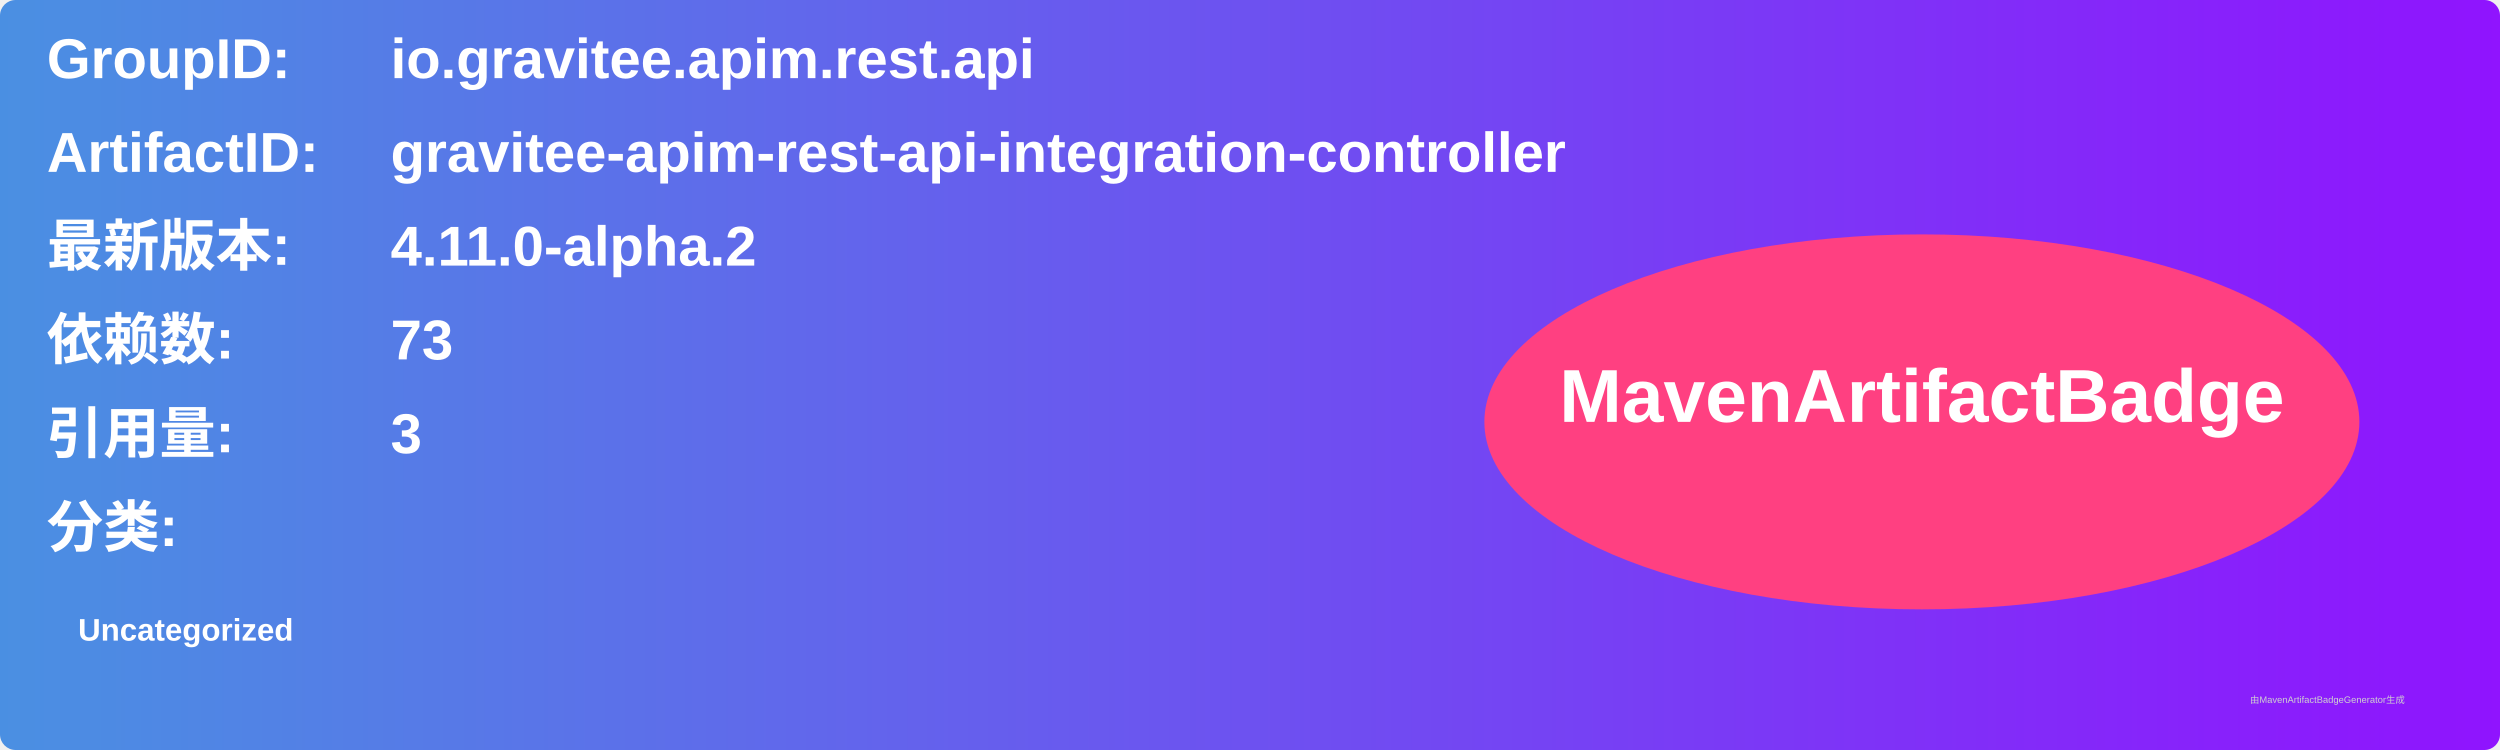
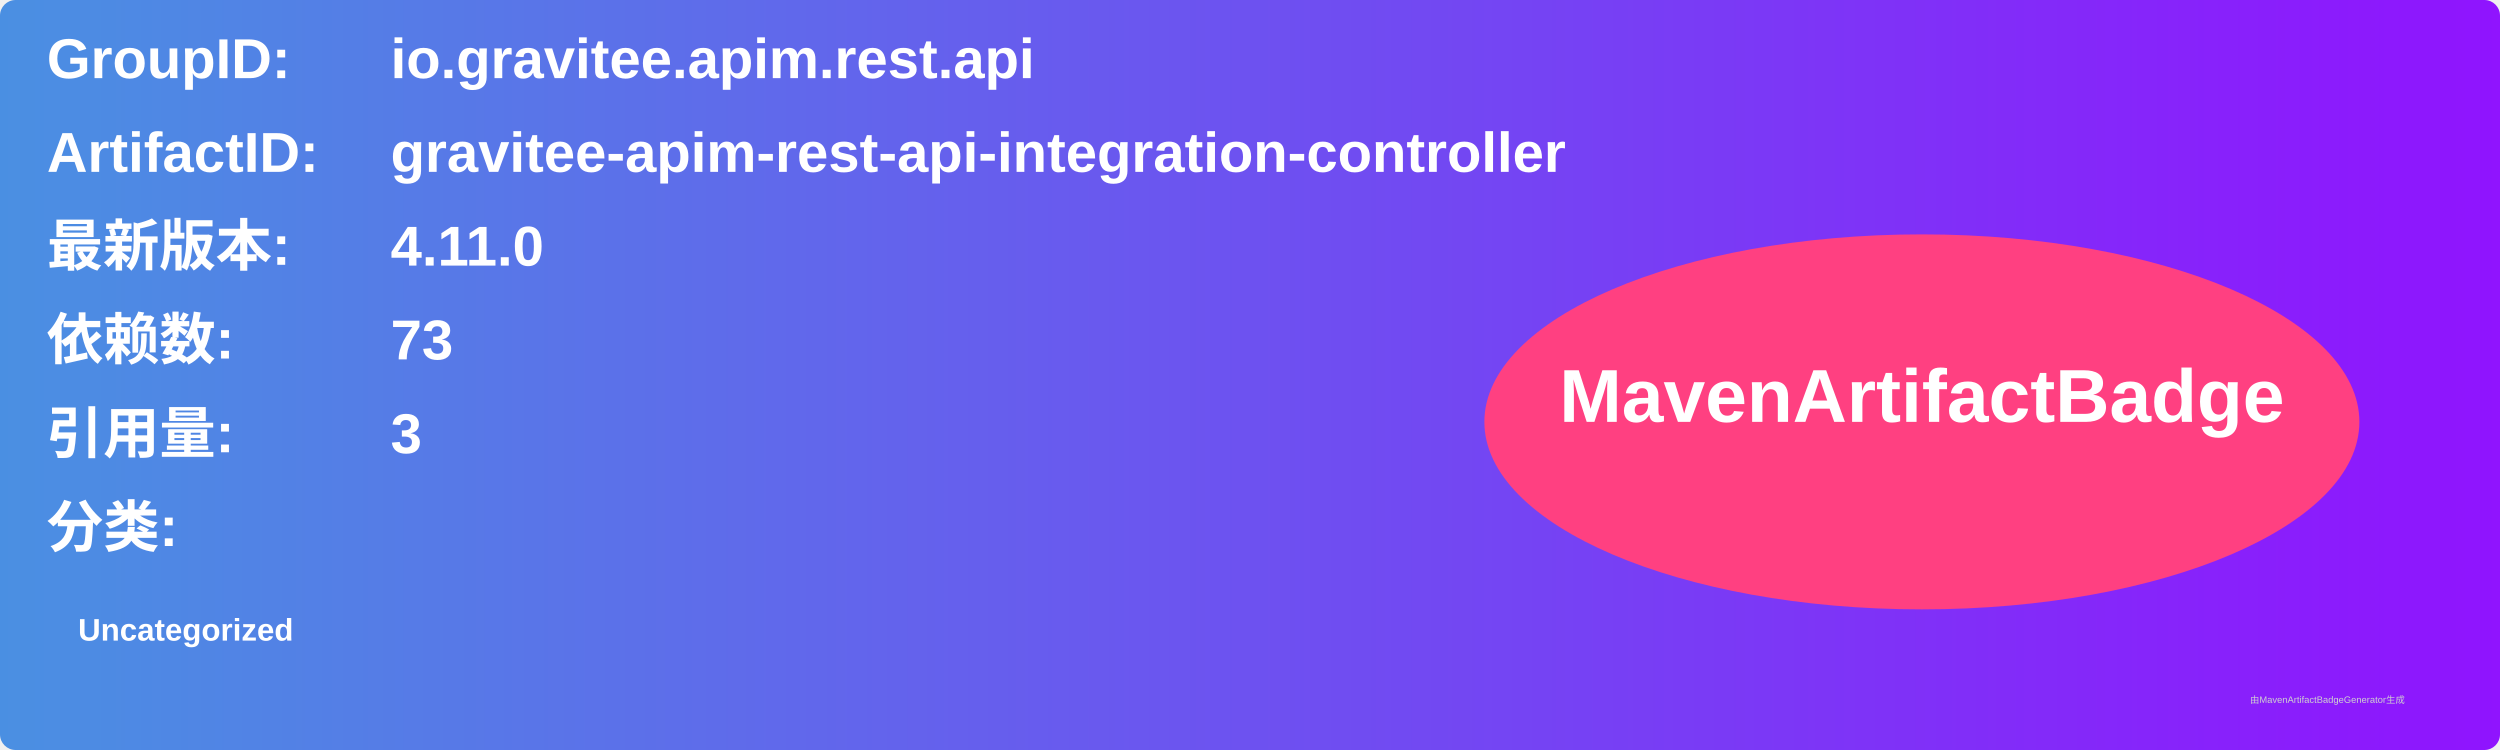
<svg xmlns="http://www.w3.org/2000/svg" width="800" height="240" viewBox="0 0 800 240">
  <linearGradient id="grad" x1="0%" y1="0%" x2="100%" y2="0%">
    <stop offset="0%" stop-color="#4a90e2" />
    <stop offset="100%" stop-color="#9013fe" />
  </linearGradient>
  <rect width="100%" height="100%" rx="5" ry="5" fill="url(#grad)" />
  <g transform="translate(15, 15)">
    <text x="0" y="10" font-family="Arial" font-size="18" fill="white" font-weight="bold" width="260">GroupID:</text>
    <text x="110" y="10" font-family="Arial" font-size="18" fill="white" font-weight="bold" width="460">io.gravitee.apim.rest.api</text>
    <text x="0" y="40" font-family="Arial" font-size="18" fill="white" font-weight="bold" width="260">ArtifactID:</text>
    <text x="110" y="40" font-family="Arial" font-size="18" fill="white" font-weight="bold" width="460">gravitee-apim-rest-api-integration-controller</text>
    <text x="0" y="70" font-family="Arial" font-size="18" fill="white" font-weight="bold">最新版本:</text>
    <text x="110" y="70" font-family="Arial" font-size="18" fill="white" font-weight="bold">
-       <tspan font-weight="bold">4.11.0-alpha.2</tspan>
+       <tspan font-weight="bold">4.11.0</tspan>
    </text>
    <text x="0" y="100" font-family="Arial" font-size="18" fill="white" font-weight="bold">依赖数: </text>
    <text x="110" y="100" font-family="Arial" font-size="18" fill="white">
      <tspan font-weight="bold">73</tspan>
    </text>
    <text x="0" y="130" font-family="Arial" font-size="18" fill="white" font-weight="bold">引用量: </text>
    <text x="110" y="130" font-family="Arial" font-size="18" fill="white">
      <tspan font-weight="bold">3</tspan>
    </text>
    <text x="0" y="160" font-family="Arial" font-size="18" fill="white" font-weight="bold">分类:</text>
    <text x="10" y="190" font-family="Arial" font-size="10" fill="white">
      <tspan font-weight="bold">Uncategorized</tspan>
    </text>
    <ellipse cx="600" cy="120" rx="140" ry="60" fill="#ff4081" />
    <text x="600" y="120" text-anchor="middle" font-family="Arial" font-size="24" fill="white" font-weight="bold">MavenArtifactBadge</text>
  </g>
  <text x="720" y="225" font-family="Arial" font-size="3" fill="#d0d0d0">由MavenArtifactBadgeGenerator生成</text>
</svg>
